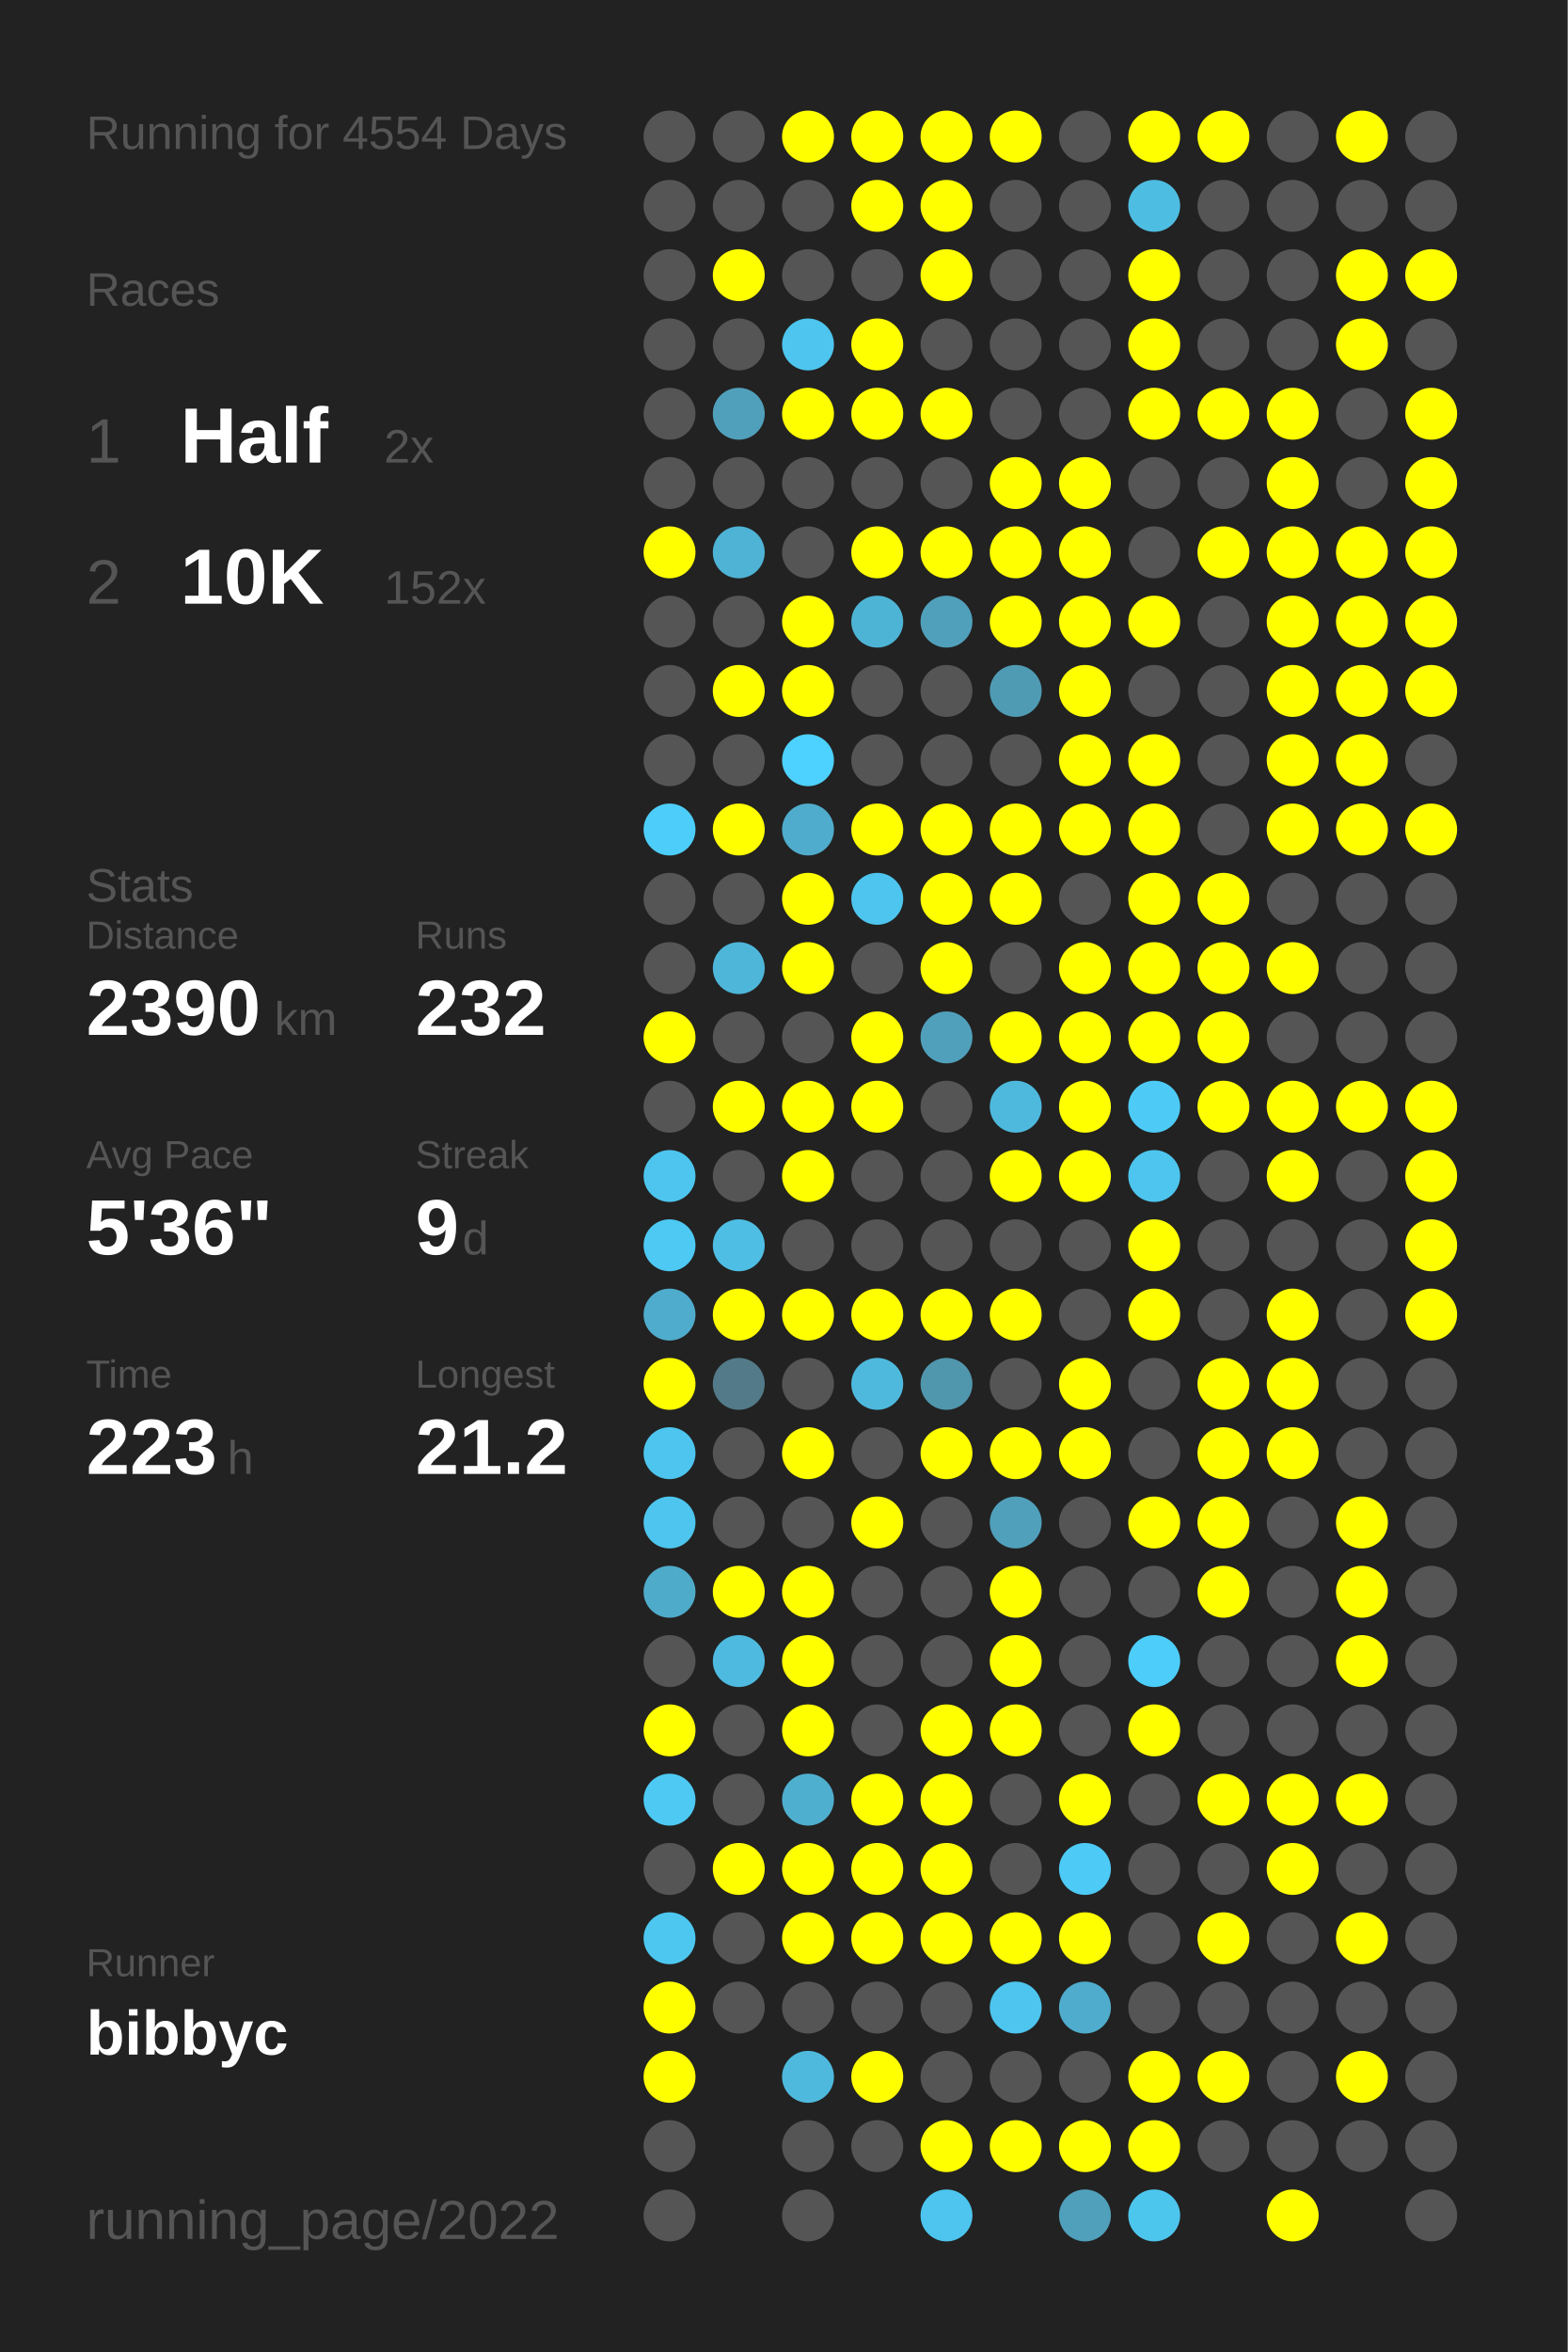
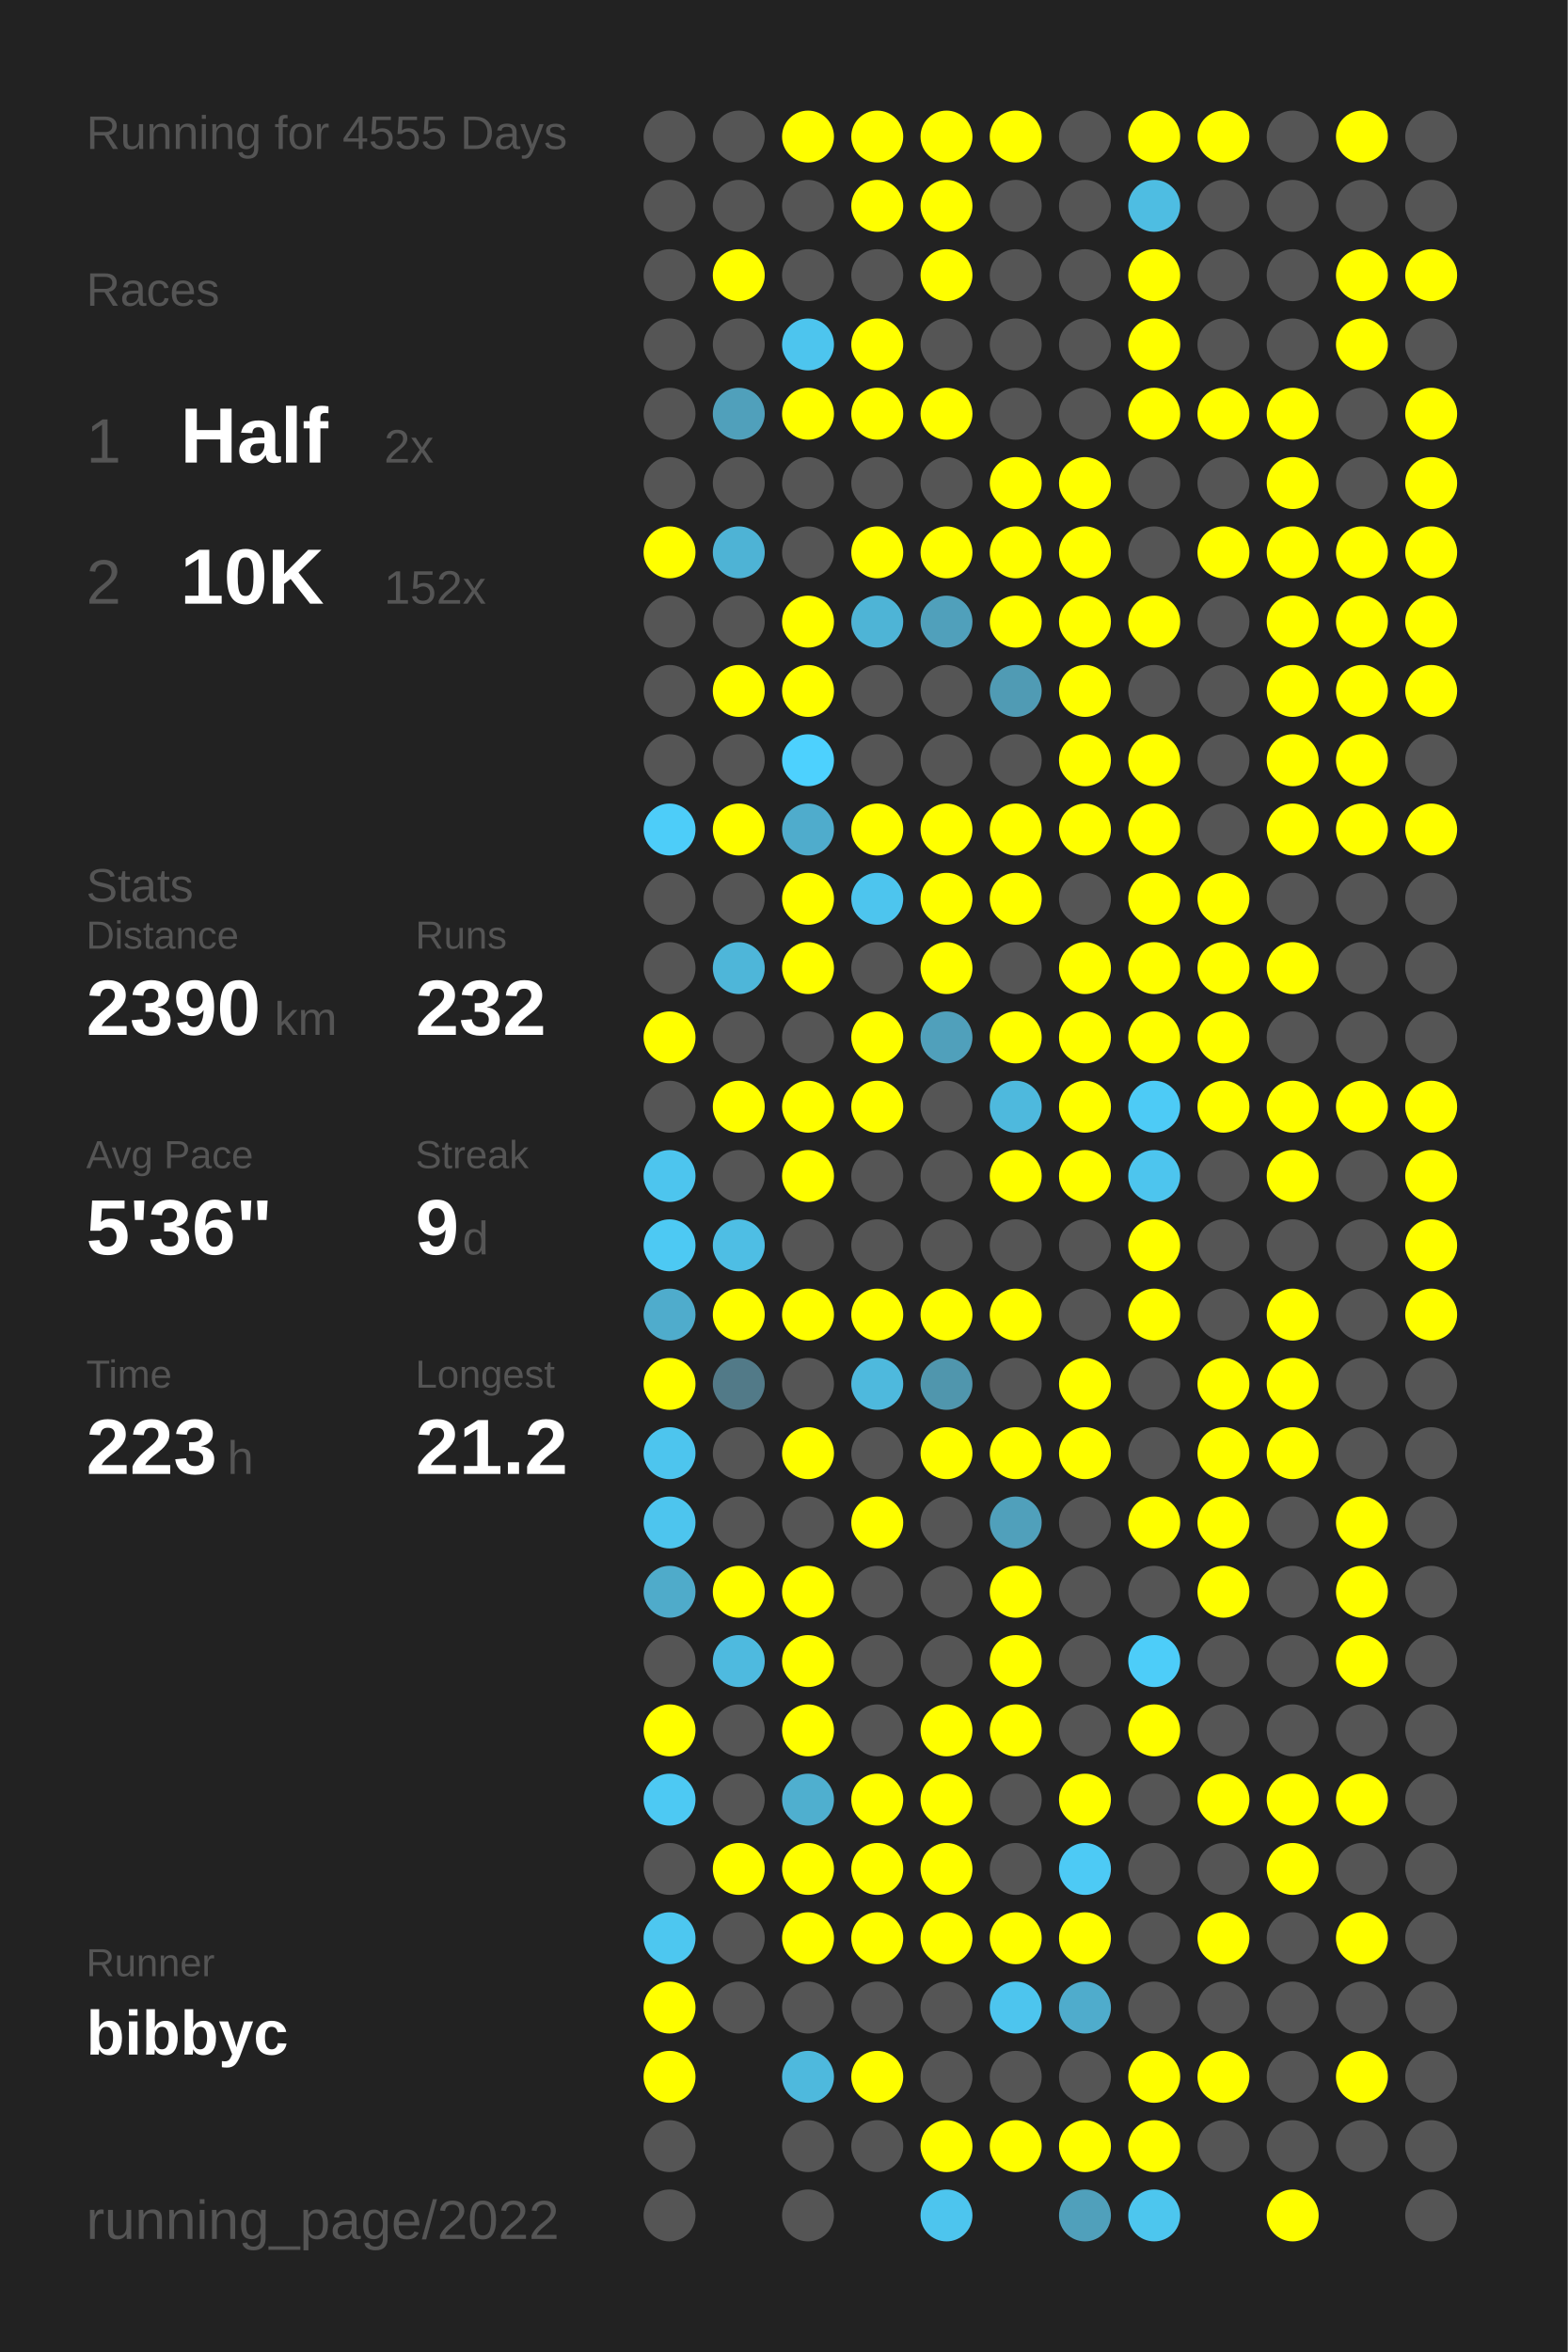
<svg xmlns="http://www.w3.org/2000/svg" baseProfile="full" height="300mm" version="1.1" viewBox="0,0,200,300" width="200mm">
  <defs />
  <rect fill="#222222" height="300" width="200" x="0" y="0" />
-   <text fill="#555555" style="font-size:6px; font-family:Arial;" x="11" y="19">Running for 4554 Days</text>
+   <text fill="#555555" style="font-size:6px; font-family:Arial;" x="11" y="19">Running for 4555 Days</text>
  <text fill="#555555" style="font-size:6px; font-family:Arial;" x="11" y="39">Races</text>
  <text fill="#555555" style="font-size:8px; font-family:Arial;" x="11" y="59">1</text>
  <text fill="#FFFFFF" style="font-size:10px; font-family:Arial; font-weight:bold;" x="23" y="59">Half</text>
  <text fill="#555555" style="font-size:6px; font-family:Arial;" x="49" y="59">2x</text>
  <text fill="#555555" style="font-size:8px; font-family:Arial;" x="11" y="77">2</text>
  <text fill="#FFFFFF" style="font-size:10px; font-family:Arial; font-weight:bold;" x="23" y="77">10K</text>
  <text fill="#555555" style="font-size:6px; font-family:Arial;" x="49" y="77">152x</text>
  <text fill="#555555" style="font-size:6px; font-family:Arial;" x="11" y="115">Stats</text>
  <text fill="#555555" style="font-size:5px; font-family:Arial;" x="11" y="121">Distance</text>
  <text fill="#FFFFFF" style="font-size:10px; font-family:Arial; font-weight:bold;" x="11" y="132">2390</text>
  <text fill="#555555" style="font-size:6px; font-family:Arial;" x="35" y="132">km</text>
  <text fill="#555555" style="font-size:5px; font-family:Arial;" x="53" y="121">Runs</text>
  <text fill="#FFFFFF" style="font-size:10px; font-family:Arial; font-weight:bold;" x="53" y="132">232</text>
  <text fill="#555555" style="font-size:5px; font-family:Arial;" x="11" y="149">Avg Pace</text>
  <text fill="#FFFFFF" style="font-size:10px; font-family:Arial; font-weight:bold;" x="11" y="160">5'36"</text>
  <text fill="#555555" style="font-size:5px; font-family:Arial;" x="53" y="149">Streak</text>
  <text fill="#FFFFFF" style="font-size:10px; font-family:Arial; font-weight:bold;" x="53" y="160">9</text>
  <text fill="#555555" style="font-size:6px; font-family:Arial;" x="59" y="160">d</text>
  <text fill="#555555" style="font-size:5px; font-family:Arial;" x="11" y="177">Time</text>
  <text fill="#FFFFFF" style="font-size:10px; font-family:Arial; font-weight:bold;" x="11" y="188">223</text>
  <text fill="#555555" style="font-size:6px; font-family:Arial;" x="29" y="188">h</text>
  <text fill="#555555" style="font-size:5px; font-family:Arial;" x="53" y="177">Longest</text>
  <text fill="#FFFFFF" style="font-size:10px; font-family:Arial; font-weight:bold;" x="53" y="188">21.2</text>
  <text fill="#555555" style="font-size:5px; font-family:Arial;" x="11" y="252.065">Runner</text>
  <text fill="#FFFFFF" style="font-size:8px; font-family:Arial; font-weight:bold;" x="11" y="262.065">bibbyc</text>
  <text fill="#555555" style="font-size:7px; font-family:Arial;" x="11" y="285.581">running_page/2022</text>
  <circle cx="85.417" cy="17.419" fill="#555555" r="3.312" />
  <circle cx="85.417" cy="26.258" fill="#555555" r="3.312" />
  <circle cx="85.417" cy="35.097" fill="#555555" r="3.312" />
  <circle cx="85.417" cy="43.935" fill="#555555" r="3.312" />
  <circle cx="85.417" cy="52.774" fill="#555555" r="3.312" />
  <circle cx="85.417" cy="61.613" fill="#555555" r="3.312" />
  <circle cx="85.417" cy="70.452" fill="#FFFF00" r="3.312" />
  <circle cx="85.417" cy="79.29" fill="#555555" r="3.312" />
  <circle cx="85.417" cy="88.129" fill="#555555" r="3.312" />
  <circle cx="85.417" cy="96.968" fill="#555555" r="3.312" />
  <circle cx="85.417" cy="105.806" fill="#4dcdf9" r="3.312" />
  <circle cx="85.417" cy="114.645" fill="#555555" r="3.312" />
  <circle cx="85.417" cy="123.484" fill="#555555" r="3.312" />
  <circle cx="85.417" cy="132.323" fill="#FFFF00" r="3.312" />
  <circle cx="85.417" cy="141.161" fill="#555555" r="3.312" />
  <circle cx="85.417" cy="150" fill="#4dc5ee" r="3.312" />
  <circle cx="85.417" cy="158.839" fill="#4dc9f3" r="3.312" />
  <circle cx="85.417" cy="167.677" fill="#4faccc" r="3.312" />
  <circle cx="85.417" cy="176.516" fill="#FFFF00" r="3.312" />
  <circle cx="85.417" cy="185.355" fill="#4dc5ee" r="3.312" />
  <circle cx="85.417" cy="194.194" fill="#4dc5ee" r="3.312" />
  <circle cx="85.417" cy="203.032" fill="#4fabca" r="3.312" />
  <circle cx="85.417" cy="211.871" fill="#555555" r="3.312" />
  <circle cx="85.417" cy="220.71" fill="#FFFF00" r="3.312" />
  <circle cx="85.417" cy="229.548" fill="#4dc9f3" r="3.312" />
  <circle cx="85.417" cy="238.387" fill="#555555" r="3.312" />
  <circle cx="85.417" cy="247.226" fill="#4dc7f0" r="3.312" />
  <circle cx="85.417" cy="256.065" fill="#FFFF00" r="3.312" />
  <circle cx="85.417" cy="264.903" fill="#FFFF00" r="3.312" />
  <circle cx="85.417" cy="273.742" fill="#555555" r="3.312" />
  <circle cx="85.417" cy="282.581" fill="#555555" r="3.312" />
  <circle cx="94.25" cy="17.419" fill="#555555" r="3.312" />
  <circle cx="94.25" cy="26.258" fill="#555555" r="3.312" />
  <circle cx="94.25" cy="35.097" fill="#FFFF00" r="3.312" />
  <circle cx="94.25" cy="43.935" fill="#555555" r="3.312" />
  <circle cx="94.25" cy="52.774" fill="#50a0bb" r="3.312" />
  <circle cx="94.25" cy="61.613" fill="#555555" r="3.312" />
  <circle cx="94.25" cy="70.452" fill="#4eb3d5" r="3.312" />
  <circle cx="94.25" cy="79.29" fill="#555555" r="3.312" />
  <circle cx="94.25" cy="88.129" fill="#FFFF00" r="3.312" />
  <circle cx="94.25" cy="96.968" fill="#555555" r="3.312" />
  <circle cx="94.25" cy="105.806" fill="#FFFF00" r="3.312" />
  <circle cx="94.25" cy="114.645" fill="#555555" r="3.312" />
  <circle cx="94.25" cy="123.484" fill="#4eb6d9" r="3.312" />
  <circle cx="94.25" cy="132.323" fill="#555555" r="3.312" />
  <circle cx="94.25" cy="141.161" fill="#FFFF00" r="3.312" />
  <circle cx="94.25" cy="150" fill="#555555" r="3.312" />
  <circle cx="94.25" cy="158.839" fill="#4ebee4" r="3.312" />
  <circle cx="94.25" cy="167.677" fill="#FFFF00" r="3.312" />
  <circle cx="94.25" cy="176.516" fill="#527a88" r="3.312" />
  <circle cx="94.25" cy="185.355" fill="#555555" r="3.312" />
  <circle cx="94.25" cy="194.194" fill="#555555" r="3.312" />
  <circle cx="94.25" cy="203.032" fill="#FFFF00" r="3.312" />
  <circle cx="94.25" cy="211.871" fill="#4ebadf" r="3.312" />
  <circle cx="94.25" cy="220.71" fill="#555555" r="3.312" />
  <circle cx="94.25" cy="229.548" fill="#555555" r="3.312" />
  <circle cx="94.25" cy="238.387" fill="#FFFF00" r="3.312" />
  <circle cx="94.25" cy="247.226" fill="#555555" r="3.312" />
  <circle cx="94.25" cy="256.065" fill="#555555" r="3.312" />
  <circle cx="103.083" cy="17.419" fill="#FFFF00" r="3.312" />
  <circle cx="103.083" cy="26.258" fill="#555555" r="3.312" />
  <circle cx="103.083" cy="35.097" fill="#555555" r="3.312" />
  <circle cx="103.083" cy="43.935" fill="#4dc5ee" r="3.312" />
  <circle cx="103.083" cy="52.774" fill="#FFFF00" r="3.312" />
  <circle cx="103.083" cy="61.613" fill="#555555" r="3.312" />
  <circle cx="103.083" cy="70.452" fill="#555555" r="3.312" />
  <circle cx="103.083" cy="79.29" fill="#FFFF00" r="3.312" />
  <circle cx="103.083" cy="88.129" fill="#FFFF00" r="3.312" />
  <circle cx="103.083" cy="96.968" fill="#4dd1fe" r="3.312" />
  <circle cx="103.083" cy="105.806" fill="#4faccc" r="3.312" />
  <circle cx="103.083" cy="114.645" fill="#FFFF00" r="3.312" />
  <circle cx="103.083" cy="123.484" fill="#FFFF00" r="3.312" />
  <circle cx="103.083" cy="132.323" fill="#555555" r="3.312" />
  <circle cx="103.083" cy="141.161" fill="#FFFF00" r="3.312" />
  <circle cx="103.083" cy="150" fill="#FFFF00" r="3.312" />
  <circle cx="103.083" cy="158.839" fill="#555555" r="3.312" />
  <circle cx="103.083" cy="167.677" fill="#FFFF00" r="3.312" />
  <circle cx="103.083" cy="176.516" fill="#555555" r="3.312" />
  <circle cx="103.083" cy="185.355" fill="#FFFF00" r="3.312" />
  <circle cx="103.083" cy="194.194" fill="#555555" r="3.312" />
  <circle cx="103.083" cy="203.032" fill="#FFFF00" r="3.312" />
  <circle cx="103.083" cy="211.871" fill="#FFFF00" r="3.312" />
  <circle cx="103.083" cy="220.71" fill="#FFFF00" r="3.312" />
  <circle cx="103.083" cy="229.548" fill="#4fafcf" r="3.312" />
  <circle cx="103.083" cy="238.387" fill="#FFFF00" r="3.312" />
  <circle cx="103.083" cy="247.226" fill="#FFFF00" r="3.312" />
  <circle cx="103.083" cy="256.065" fill="#555555" r="3.312" />
  <circle cx="103.083" cy="264.903" fill="#4eb9dd" r="3.312" />
  <circle cx="103.083" cy="273.742" fill="#555555" r="3.312" />
  <circle cx="103.083" cy="282.581" fill="#555555" r="3.312" />
  <circle cx="111.917" cy="17.419" fill="#FFFF00" r="3.312" />
  <circle cx="111.917" cy="26.258" fill="#FFFF00" r="3.312" />
  <circle cx="111.917" cy="35.097" fill="#555555" r="3.312" />
  <circle cx="111.917" cy="43.935" fill="#FFFF00" r="3.312" />
  <circle cx="111.917" cy="52.774" fill="#FFFF00" r="3.312" />
  <circle cx="111.917" cy="61.613" fill="#555555" r="3.312" />
  <circle cx="111.917" cy="70.452" fill="#FFFF00" r="3.312" />
  <circle cx="111.917" cy="79.29" fill="#4eb4d6" r="3.312" />
  <circle cx="111.917" cy="88.129" fill="#555555" r="3.312" />
  <circle cx="111.917" cy="96.968" fill="#555555" r="3.312" />
  <circle cx="111.917" cy="105.806" fill="#FFFF00" r="3.312" />
  <circle cx="111.917" cy="114.645" fill="#4dc5ee" r="3.312" />
  <circle cx="111.917" cy="123.484" fill="#555555" r="3.312" />
  <circle cx="111.917" cy="132.323" fill="#FFFF00" r="3.312" />
  <circle cx="111.917" cy="141.161" fill="#FFFF00" r="3.312" />
  <circle cx="111.917" cy="150" fill="#555555" r="3.312" />
  <circle cx="111.917" cy="158.839" fill="#555555" r="3.312" />
  <circle cx="111.917" cy="167.677" fill="#FFFF00" r="3.312" />
  <circle cx="111.917" cy="176.516" fill="#4eb9dd" r="3.312" />
  <circle cx="111.917" cy="185.355" fill="#555555" r="3.312" />
  <circle cx="111.917" cy="194.194" fill="#FFFF00" r="3.312" />
  <circle cx="111.917" cy="203.032" fill="#555555" r="3.312" />
  <circle cx="111.917" cy="211.871" fill="#555555" r="3.312" />
  <circle cx="111.917" cy="220.71" fill="#555555" r="3.312" />
  <circle cx="111.917" cy="229.548" fill="#FFFF00" r="3.312" />
  <circle cx="111.917" cy="238.387" fill="#FFFF00" r="3.312" />
  <circle cx="111.917" cy="247.226" fill="#FFFF00" r="3.312" />
  <circle cx="111.917" cy="256.065" fill="#555555" r="3.312" />
  <circle cx="111.917" cy="264.903" fill="#FFFF00" r="3.312" />
  <circle cx="111.917" cy="273.742" fill="#555555" r="3.312" />
  <circle cx="120.75" cy="17.419" fill="#FFFF00" r="3.312" />
  <circle cx="120.75" cy="26.258" fill="#FFFF00" r="3.312" />
  <circle cx="120.75" cy="35.097" fill="#FFFF00" r="3.312" />
  <circle cx="120.75" cy="43.935" fill="#555555" r="3.312" />
  <circle cx="120.75" cy="52.774" fill="#FFFF00" r="3.312" />
  <circle cx="120.75" cy="61.613" fill="#555555" r="3.312" />
  <circle cx="120.75" cy="70.452" fill="#FFFF00" r="3.312" />
  <circle cx="120.75" cy="79.29" fill="#50a0bb" r="3.312" />
  <circle cx="120.75" cy="88.129" fill="#555555" r="3.312" />
  <circle cx="120.75" cy="96.968" fill="#555555" r="3.312" />
  <circle cx="120.75" cy="105.806" fill="#FFFF00" r="3.312" />
  <circle cx="120.75" cy="114.645" fill="#FFFF00" r="3.312" />
  <circle cx="120.75" cy="123.484" fill="#FFFF00" r="3.312" />
  <circle cx="120.75" cy="132.323" fill="#50a0bb" r="3.312" />
  <circle cx="120.75" cy="141.161" fill="#555555" r="3.312" />
  <circle cx="120.75" cy="150" fill="#555555" r="3.312" />
  <circle cx="120.75" cy="158.839" fill="#555555" r="3.312" />
  <circle cx="120.75" cy="167.677" fill="#FFFF00" r="3.312" />
  <circle cx="120.75" cy="176.516" fill="#5096ad" r="3.312" />
  <circle cx="120.75" cy="185.355" fill="#FFFF00" r="3.312" />
  <circle cx="120.75" cy="194.194" fill="#555555" r="3.312" />
  <circle cx="120.75" cy="203.032" fill="#555555" r="3.312" />
  <circle cx="120.75" cy="211.871" fill="#555555" r="3.312" />
  <circle cx="120.75" cy="220.71" fill="#FFFF00" r="3.312" />
  <circle cx="120.75" cy="229.548" fill="#FFFF00" r="3.312" />
  <circle cx="120.75" cy="238.387" fill="#FFFF00" r="3.312" />
  <circle cx="120.75" cy="247.226" fill="#FFFF00" r="3.312" />
  <circle cx="120.75" cy="256.065" fill="#555555" r="3.312" />
  <circle cx="120.75" cy="264.903" fill="#555555" r="3.312" />
  <circle cx="120.75" cy="273.742" fill="#FFFF00" r="3.312" />
  <circle cx="120.75" cy="282.581" fill="#4dc5ee" r="3.312" />
  <circle cx="129.583" cy="17.419" fill="#FFFF00" r="3.312" />
  <circle cx="129.583" cy="26.258" fill="#555555" r="3.312" />
  <circle cx="129.583" cy="35.097" fill="#555555" r="3.312" />
  <circle cx="129.583" cy="43.935" fill="#555555" r="3.312" />
  <circle cx="129.583" cy="52.774" fill="#555555" r="3.312" />
  <circle cx="129.583" cy="61.613" fill="#FFFF00" r="3.312" />
  <circle cx="129.583" cy="70.452" fill="#FFFF00" r="3.312" />
  <circle cx="129.583" cy="79.29" fill="#FFFF00" r="3.312" />
  <circle cx="129.583" cy="88.129" fill="#509bb4" r="3.312" />
  <circle cx="129.583" cy="96.968" fill="#555555" r="3.312" />
  <circle cx="129.583" cy="105.806" fill="#FFFF00" r="3.312" />
  <circle cx="129.583" cy="114.645" fill="#FFFF00" r="3.312" />
  <circle cx="129.583" cy="123.484" fill="#555555" r="3.312" />
  <circle cx="129.583" cy="132.323" fill="#FFFF00" r="3.312" />
  <circle cx="129.583" cy="141.161" fill="#4eb9dd" r="3.312" />
  <circle cx="129.583" cy="150" fill="#FFFF00" r="3.312" />
  <circle cx="129.583" cy="158.839" fill="#555555" r="3.312" />
  <circle cx="129.583" cy="167.677" fill="#FFFF00" r="3.312" />
  <circle cx="129.583" cy="176.516" fill="#555555" r="3.312" />
  <circle cx="129.583" cy="185.355" fill="#FFFF00" r="3.312" />
  <circle cx="129.583" cy="194.194" fill="#50a0bb" r="3.312" />
  <circle cx="129.583" cy="203.032" fill="#FFFF00" r="3.312" />
  <circle cx="129.583" cy="211.871" fill="#FFFF00" r="3.312" />
  <circle cx="129.583" cy="220.71" fill="#FFFF00" r="3.312" />
  <circle cx="129.583" cy="229.548" fill="#555555" r="3.312" />
  <circle cx="129.583" cy="238.387" fill="#555555" r="3.312" />
  <circle cx="129.583" cy="247.226" fill="#FFFF00" r="3.312" />
  <circle cx="129.583" cy="256.065" fill="#4dc5ee" r="3.312" />
  <circle cx="129.583" cy="264.903" fill="#555555" r="3.312" />
  <circle cx="129.583" cy="273.742" fill="#FFFF00" r="3.312" />
  <circle cx="138.417" cy="17.419" fill="#555555" r="3.312" />
  <circle cx="138.417" cy="26.258" fill="#555555" r="3.312" />
  <circle cx="138.417" cy="35.097" fill="#555555" r="3.312" />
  <circle cx="138.417" cy="43.935" fill="#555555" r="3.312" />
  <circle cx="138.417" cy="52.774" fill="#555555" r="3.312" />
  <circle cx="138.417" cy="61.613" fill="#FFFF00" r="3.312" />
  <circle cx="138.417" cy="70.452" fill="#FFFF00" r="3.312" />
  <circle cx="138.417" cy="79.29" fill="#FFFF00" r="3.312" />
  <circle cx="138.417" cy="88.129" fill="#FFFF00" r="3.312" />
  <circle cx="138.417" cy="96.968" fill="#FFFF00" r="3.312" />
  <circle cx="138.417" cy="105.806" fill="#FFFF00" r="3.312" />
  <circle cx="138.417" cy="114.645" fill="#555555" r="3.312" />
  <circle cx="138.417" cy="123.484" fill="#FFFF00" r="3.312" />
  <circle cx="138.417" cy="132.323" fill="#FFFF00" r="3.312" />
  <circle cx="138.417" cy="141.161" fill="#FFFF00" r="3.312" />
  <circle cx="138.417" cy="150" fill="#FFFF00" r="3.312" />
  <circle cx="138.417" cy="158.839" fill="#555555" r="3.312" />
  <circle cx="138.417" cy="167.677" fill="#555555" r="3.312" />
  <circle cx="138.417" cy="176.516" fill="#FFFF00" r="3.312" />
  <circle cx="138.417" cy="185.355" fill="#FFFF00" r="3.312" />
  <circle cx="138.417" cy="194.194" fill="#555555" r="3.312" />
  <circle cx="138.417" cy="203.032" fill="#555555" r="3.312" />
  <circle cx="138.417" cy="211.871" fill="#555555" r="3.312" />
  <circle cx="138.417" cy="220.71" fill="#555555" r="3.312" />
  <circle cx="138.417" cy="229.548" fill="#FFFF00" r="3.312" />
  <circle cx="138.417" cy="238.387" fill="#4dcaf5" r="3.312" />
  <circle cx="138.417" cy="247.226" fill="#FFFF00" r="3.312" />
  <circle cx="138.417" cy="256.065" fill="#4faccc" r="3.312" />
  <circle cx="138.417" cy="264.903" fill="#555555" r="3.312" />
  <circle cx="138.417" cy="273.742" fill="#FFFF00" r="3.312" />
  <circle cx="138.417" cy="282.581" fill="#50a0bb" r="3.312" />
  <circle cx="147.25" cy="17.419" fill="#FFFF00" r="3.312" />
  <circle cx="147.25" cy="26.258" fill="#4ebde2" r="3.312" />
  <circle cx="147.25" cy="35.097" fill="#FFFF00" r="3.312" />
  <circle cx="147.25" cy="43.935" fill="#FFFF00" r="3.312" />
  <circle cx="147.25" cy="52.774" fill="#FFFF00" r="3.312" />
  <circle cx="147.25" cy="61.613" fill="#555555" r="3.312" />
  <circle cx="147.25" cy="70.452" fill="#555555" r="3.312" />
  <circle cx="147.25" cy="79.29" fill="#FFFF00" r="3.312" />
  <circle cx="147.25" cy="88.129" fill="#555555" r="3.312" />
  <circle cx="147.25" cy="96.968" fill="#FFFF00" r="3.312" />
  <circle cx="147.25" cy="105.806" fill="#FFFF00" r="3.312" />
  <circle cx="147.25" cy="114.645" fill="#FFFF00" r="3.312" />
  <circle cx="147.25" cy="123.484" fill="#FFFF00" r="3.312" />
  <circle cx="147.25" cy="132.323" fill="#FFFF00" r="3.312" />
  <circle cx="147.25" cy="141.161" fill="#4dcbf6" r="3.312" />
  <circle cx="147.25" cy="150" fill="#4dc5ee" r="3.312" />
  <circle cx="147.25" cy="158.839" fill="#FFFF00" r="3.312" />
  <circle cx="147.25" cy="167.677" fill="#FFFF00" r="3.312" />
  <circle cx="147.25" cy="176.516" fill="#555555" r="3.312" />
  <circle cx="147.25" cy="185.355" fill="#555555" r="3.312" />
  <circle cx="147.25" cy="194.194" fill="#FFFF00" r="3.312" />
  <circle cx="147.25" cy="203.032" fill="#555555" r="3.312" />
  <circle cx="147.25" cy="211.871" fill="#4dcdf9" r="3.312" />
  <circle cx="147.25" cy="220.71" fill="#FFFF00" r="3.312" />
  <circle cx="147.25" cy="229.548" fill="#555555" r="3.312" />
  <circle cx="147.25" cy="238.387" fill="#555555" r="3.312" />
  <circle cx="147.25" cy="247.226" fill="#555555" r="3.312" />
  <circle cx="147.25" cy="256.065" fill="#555555" r="3.312" />
  <circle cx="147.25" cy="264.903" fill="#FFFF00" r="3.312" />
  <circle cx="147.25" cy="273.742" fill="#FFFF00" r="3.312" />
  <circle cx="147.25" cy="282.581" fill="#4dc6ee" r="3.312" />
  <circle cx="156.083" cy="17.419" fill="#FFFF00" r="3.312" />
  <circle cx="156.083" cy="26.258" fill="#555555" r="3.312" />
  <circle cx="156.083" cy="35.097" fill="#555555" r="3.312" />
  <circle cx="156.083" cy="43.935" fill="#555555" r="3.312" />
  <circle cx="156.083" cy="52.774" fill="#FFFF00" r="3.312" />
  <circle cx="156.083" cy="61.613" fill="#555555" r="3.312" />
  <circle cx="156.083" cy="70.452" fill="#FFFF00" r="3.312" />
  <circle cx="156.083" cy="79.29" fill="#555555" r="3.312" />
  <circle cx="156.083" cy="88.129" fill="#555555" r="3.312" />
  <circle cx="156.083" cy="96.968" fill="#555555" r="3.312" />
  <circle cx="156.083" cy="105.806" fill="#555555" r="3.312" />
  <circle cx="156.083" cy="114.645" fill="#FFFF00" r="3.312" />
  <circle cx="156.083" cy="123.484" fill="#FFFF00" r="3.312" />
  <circle cx="156.083" cy="132.323" fill="#FFFF00" r="3.312" />
  <circle cx="156.083" cy="141.161" fill="#FFFF00" r="3.312" />
  <circle cx="156.083" cy="150" fill="#555555" r="3.312" />
  <circle cx="156.083" cy="158.839" fill="#555555" r="3.312" />
  <circle cx="156.083" cy="167.677" fill="#555555" r="3.312" />
  <circle cx="156.083" cy="176.516" fill="#FFFF00" r="3.312" />
  <circle cx="156.083" cy="185.355" fill="#FFFF00" r="3.312" />
  <circle cx="156.083" cy="194.194" fill="#FFFF00" r="3.312" />
  <circle cx="156.083" cy="203.032" fill="#FFFF00" r="3.312" />
  <circle cx="156.083" cy="211.871" fill="#555555" r="3.312" />
  <circle cx="156.083" cy="220.71" fill="#555555" r="3.312" />
  <circle cx="156.083" cy="229.548" fill="#FFFF00" r="3.312" />
  <circle cx="156.083" cy="238.387" fill="#555555" r="3.312" />
  <circle cx="156.083" cy="247.226" fill="#FFFF00" r="3.312" />
  <circle cx="156.083" cy="256.065" fill="#555555" r="3.312" />
  <circle cx="156.083" cy="264.903" fill="#FFFF00" r="3.312" />
  <circle cx="156.083" cy="273.742" fill="#555555" r="3.312" />
  <circle cx="164.917" cy="17.419" fill="#555555" r="3.312" />
  <circle cx="164.917" cy="26.258" fill="#555555" r="3.312" />
  <circle cx="164.917" cy="35.097" fill="#555555" r="3.312" />
  <circle cx="164.917" cy="43.935" fill="#555555" r="3.312" />
  <circle cx="164.917" cy="52.774" fill="#FFFF00" r="3.312" />
  <circle cx="164.917" cy="61.613" fill="#FFFF00" r="3.312" />
  <circle cx="164.917" cy="70.452" fill="#FFFF00" r="3.312" />
  <circle cx="164.917" cy="79.29" fill="#FFFF00" r="3.312" />
  <circle cx="164.917" cy="88.129" fill="#FFFF00" r="3.312" />
  <circle cx="164.917" cy="96.968" fill="#FFFF00" r="3.312" />
  <circle cx="164.917" cy="105.806" fill="#FFFF00" r="3.312" />
  <circle cx="164.917" cy="114.645" fill="#555555" r="3.312" />
  <circle cx="164.917" cy="123.484" fill="#FFFF00" r="3.312" />
  <circle cx="164.917" cy="132.323" fill="#555555" r="3.312" />
  <circle cx="164.917" cy="141.161" fill="#FFFF00" r="3.312" />
  <circle cx="164.917" cy="150" fill="#FFFF00" r="3.312" />
  <circle cx="164.917" cy="158.839" fill="#555555" r="3.312" />
  <circle cx="164.917" cy="167.677" fill="#FFFF00" r="3.312" />
  <circle cx="164.917" cy="176.516" fill="#FFFF00" r="3.312" />
  <circle cx="164.917" cy="185.355" fill="#FFFF00" r="3.312" />
  <circle cx="164.917" cy="194.194" fill="#555555" r="3.312" />
  <circle cx="164.917" cy="203.032" fill="#555555" r="3.312" />
  <circle cx="164.917" cy="211.871" fill="#555555" r="3.312" />
  <circle cx="164.917" cy="220.71" fill="#555555" r="3.312" />
  <circle cx="164.917" cy="229.548" fill="#FFFF00" r="3.312" />
  <circle cx="164.917" cy="238.387" fill="#FFFF00" r="3.312" />
  <circle cx="164.917" cy="247.226" fill="#555555" r="3.312" />
  <circle cx="164.917" cy="256.065" fill="#555555" r="3.312" />
  <circle cx="164.917" cy="264.903" fill="#555555" r="3.312" />
  <circle cx="164.917" cy="273.742" fill="#555555" r="3.312" />
  <circle cx="164.917" cy="282.581" fill="#FFFF00" r="3.312" />
  <circle cx="173.75" cy="17.419" fill="#FFFF00" r="3.312" />
  <circle cx="173.75" cy="26.258" fill="#555555" r="3.312" />
  <circle cx="173.75" cy="35.097" fill="#FFFF00" r="3.312" />
  <circle cx="173.75" cy="43.935" fill="#FFFF00" r="3.312" />
  <circle cx="173.75" cy="52.774" fill="#555555" r="3.312" />
  <circle cx="173.75" cy="61.613" fill="#555555" r="3.312" />
  <circle cx="173.75" cy="70.452" fill="#FFFF00" r="3.312" />
  <circle cx="173.75" cy="79.29" fill="#FFFF00" r="3.312" />
  <circle cx="173.75" cy="88.129" fill="#FFFF00" r="3.312" />
  <circle cx="173.75" cy="96.968" fill="#FFFF00" r="3.312" />
  <circle cx="173.75" cy="105.806" fill="#FFFF00" r="3.312" />
  <circle cx="173.75" cy="114.645" fill="#555555" r="3.312" />
  <circle cx="173.75" cy="123.484" fill="#555555" r="3.312" />
  <circle cx="173.75" cy="132.323" fill="#555555" r="3.312" />
  <circle cx="173.75" cy="141.161" fill="#FFFF00" r="3.312" />
  <circle cx="173.75" cy="150" fill="#555555" r="3.312" />
  <circle cx="173.75" cy="158.839" fill="#555555" r="3.312" />
  <circle cx="173.75" cy="167.677" fill="#555555" r="3.312" />
  <circle cx="173.75" cy="176.516" fill="#555555" r="3.312" />
  <circle cx="173.75" cy="185.355" fill="#555555" r="3.312" />
  <circle cx="173.75" cy="194.194" fill="#FFFF00" r="3.312" />
  <circle cx="173.75" cy="203.032" fill="#FFFF00" r="3.312" />
  <circle cx="173.75" cy="211.871" fill="#FFFF00" r="3.312" />
  <circle cx="173.75" cy="220.71" fill="#555555" r="3.312" />
  <circle cx="173.75" cy="229.548" fill="#FFFF00" r="3.312" />
  <circle cx="173.75" cy="238.387" fill="#555555" r="3.312" />
  <circle cx="173.75" cy="247.226" fill="#FFFF00" r="3.312" />
  <circle cx="173.75" cy="256.065" fill="#555555" r="3.312" />
  <circle cx="173.75" cy="264.903" fill="#FFFF00" r="3.312" />
  <circle cx="173.75" cy="273.742" fill="#555555" r="3.312" />
  <circle cx="182.583" cy="17.419" fill="#555555" r="3.312" />
  <circle cx="182.583" cy="26.258" fill="#555555" r="3.312" />
  <circle cx="182.583" cy="35.097" fill="#FFFF00" r="3.312" />
  <circle cx="182.583" cy="43.935" fill="#555555" r="3.312" />
  <circle cx="182.583" cy="52.774" fill="#FFFF00" r="3.312" />
  <circle cx="182.583" cy="61.613" fill="#FFFF00" r="3.312" />
  <circle cx="182.583" cy="70.452" fill="#FFFF00" r="3.312" />
  <circle cx="182.583" cy="79.29" fill="#FFFF00" r="3.312" />
  <circle cx="182.583" cy="88.129" fill="#FFFF00" r="3.312" />
  <circle cx="182.583" cy="96.968" fill="#555555" r="3.312" />
  <circle cx="182.583" cy="105.806" fill="#FFFF00" r="3.312" />
  <circle cx="182.583" cy="114.645" fill="#555555" r="3.312" />
  <circle cx="182.583" cy="123.484" fill="#555555" r="3.312" />
  <circle cx="182.583" cy="132.323" fill="#555555" r="3.312" />
  <circle cx="182.583" cy="141.161" fill="#FFFF00" r="3.312" />
  <circle cx="182.583" cy="150" fill="#FFFF00" r="3.312" />
  <circle cx="182.583" cy="158.839" fill="#FFFF00" r="3.312" />
  <circle cx="182.583" cy="167.677" fill="#FFFF00" r="3.312" />
  <circle cx="182.583" cy="176.516" fill="#555555" r="3.312" />
  <circle cx="182.583" cy="185.355" fill="#555555" r="3.312" />
  <circle cx="182.583" cy="194.194" fill="#555555" r="3.312" />
  <circle cx="182.583" cy="203.032" fill="#555555" r="3.312" />
  <circle cx="182.583" cy="211.871" fill="#555555" r="3.312" />
  <circle cx="182.583" cy="220.71" fill="#555555" r="3.312" />
  <circle cx="182.583" cy="229.548" fill="#555555" r="3.312" />
  <circle cx="182.583" cy="238.387" fill="#555555" r="3.312" />
  <circle cx="182.583" cy="247.226" fill="#555555" r="3.312" />
  <circle cx="182.583" cy="256.065" fill="#555555" r="3.312" />
  <circle cx="182.583" cy="264.903" fill="#555555" r="3.312" />
  <circle cx="182.583" cy="273.742" fill="#555555" r="3.312" />
  <circle cx="182.583" cy="282.581" fill="#555555" r="3.312" />
</svg>
